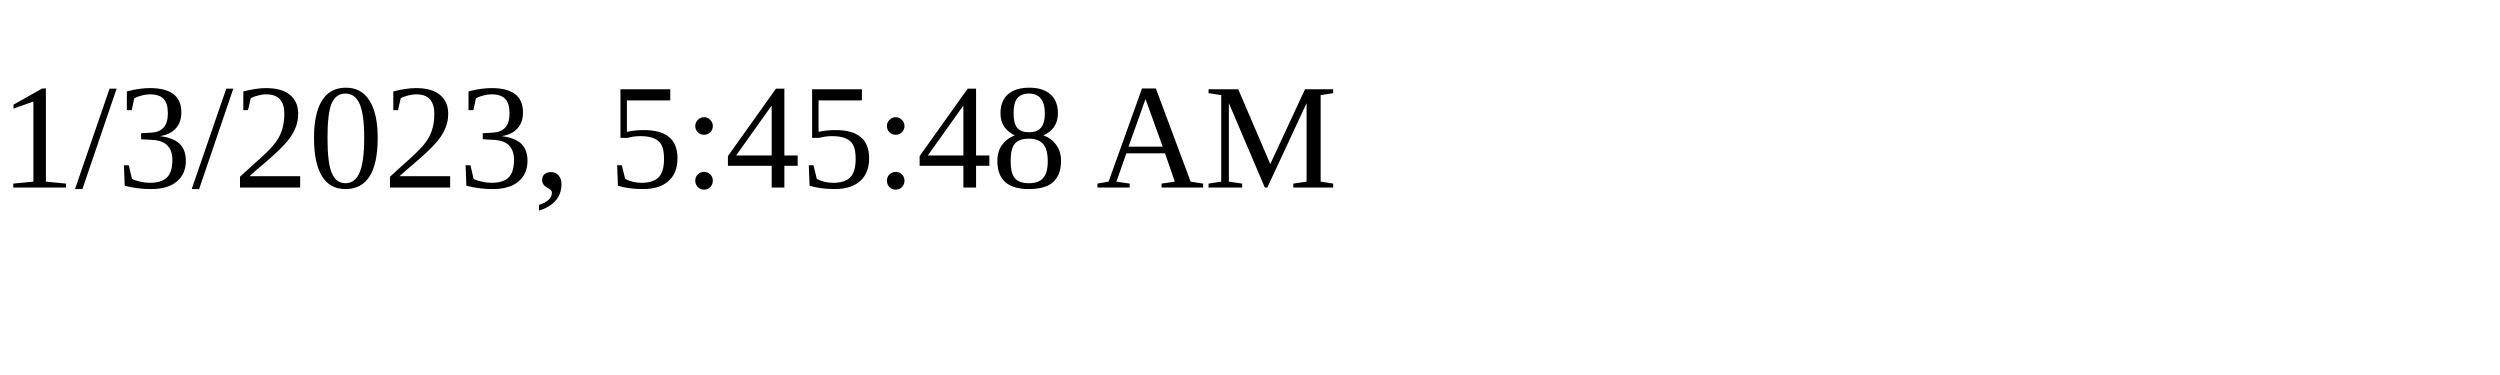
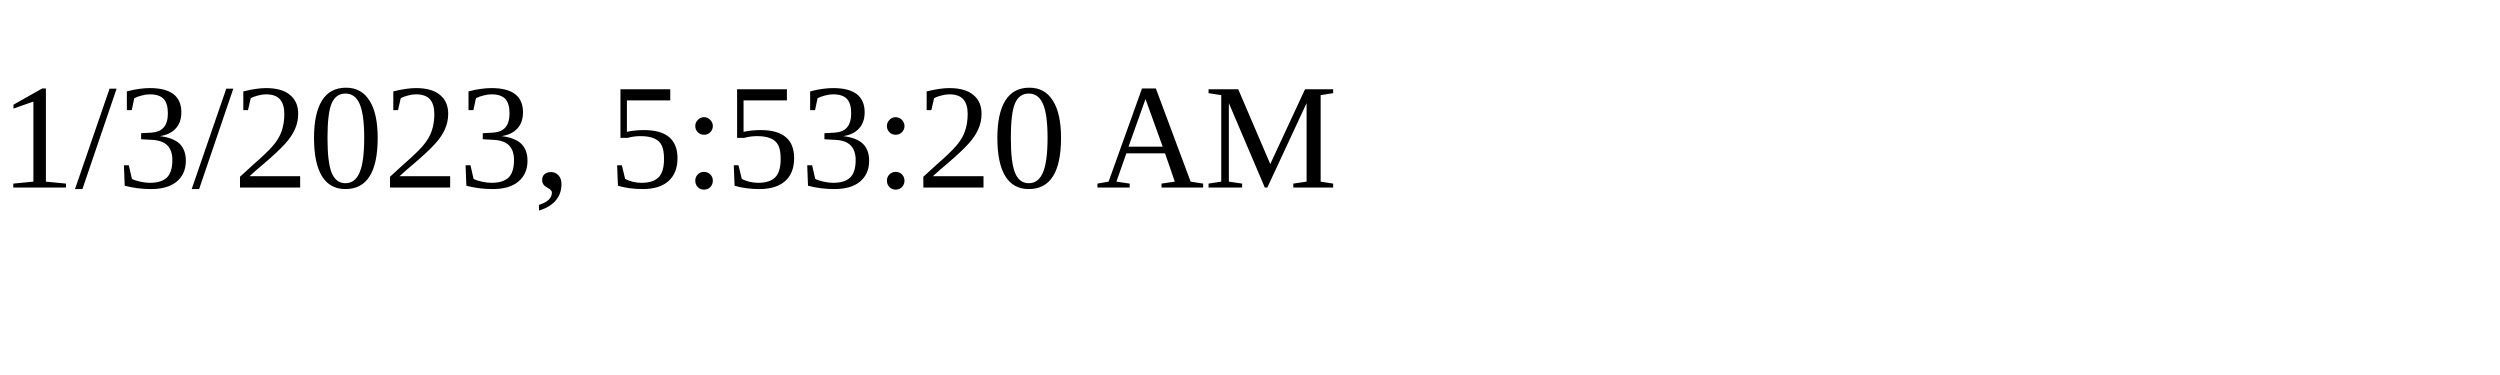
<svg xmlns="http://www.w3.org/2000/svg" height="30" width="200">
-   <text x="0" y="15">1/3/2023, 5:45:48 AM</text>
+   <text x="0" y="15">1/3/2023, 5:53:20 AM</text>
</svg>
